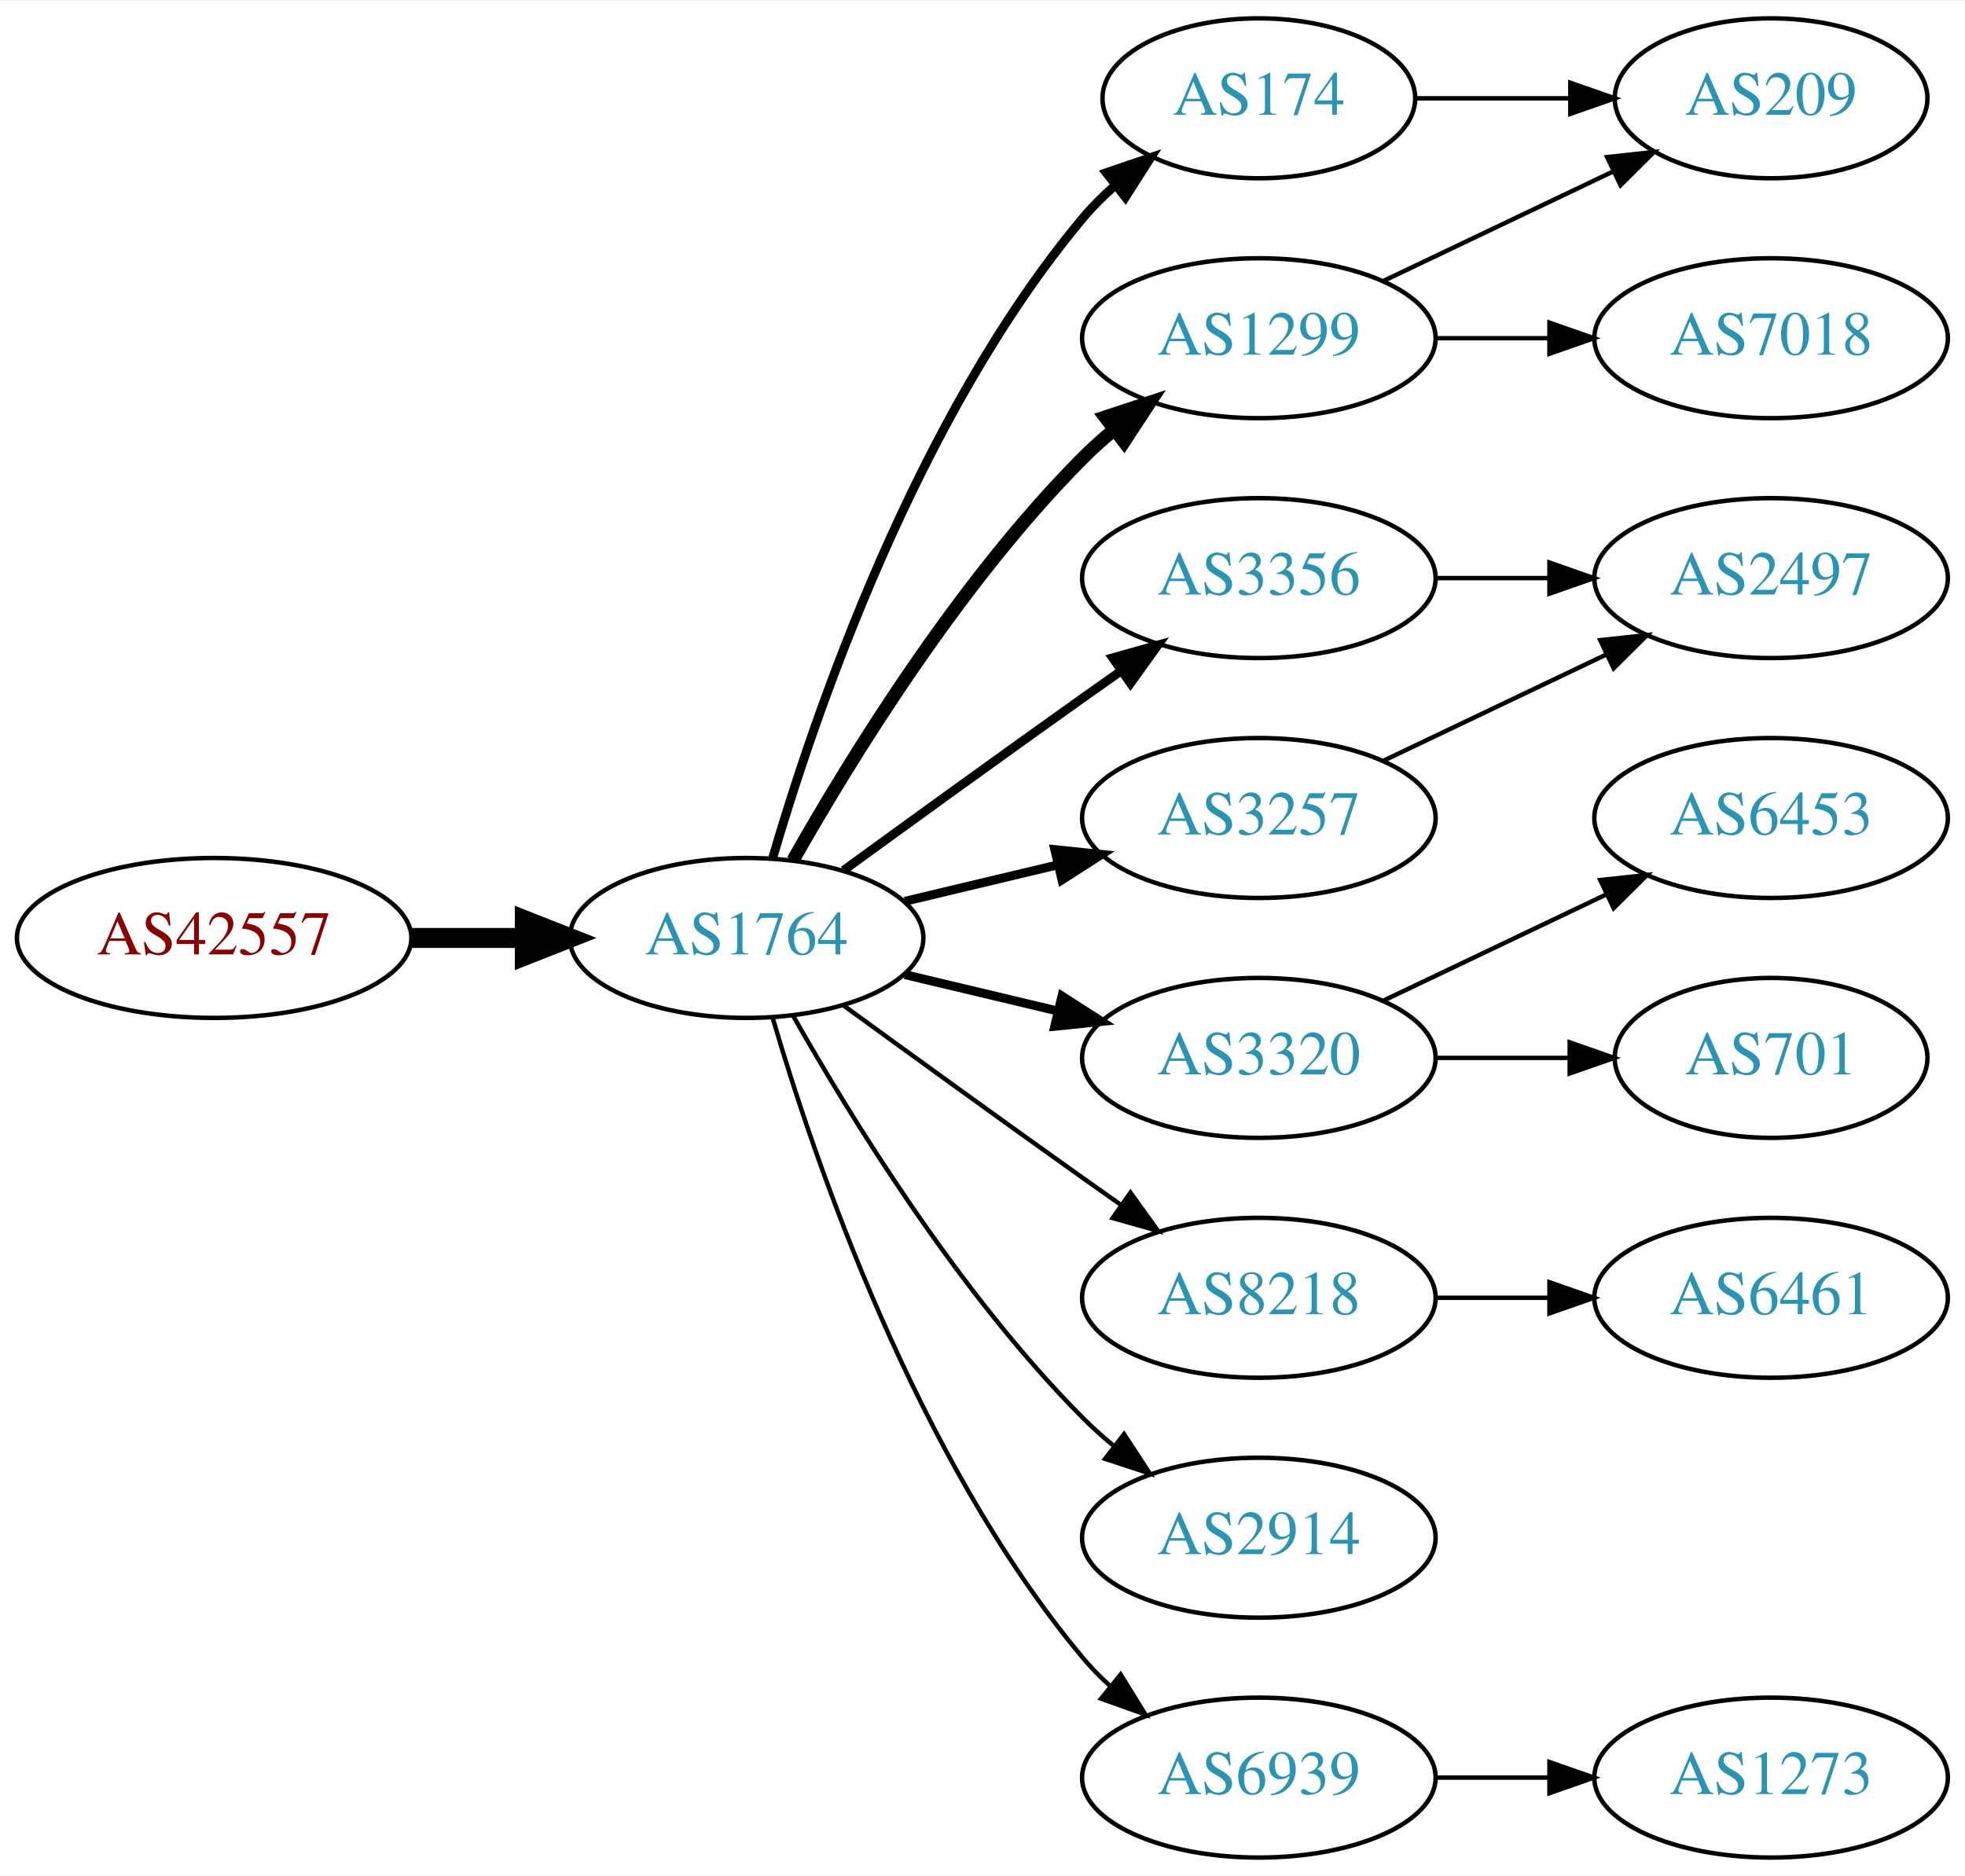
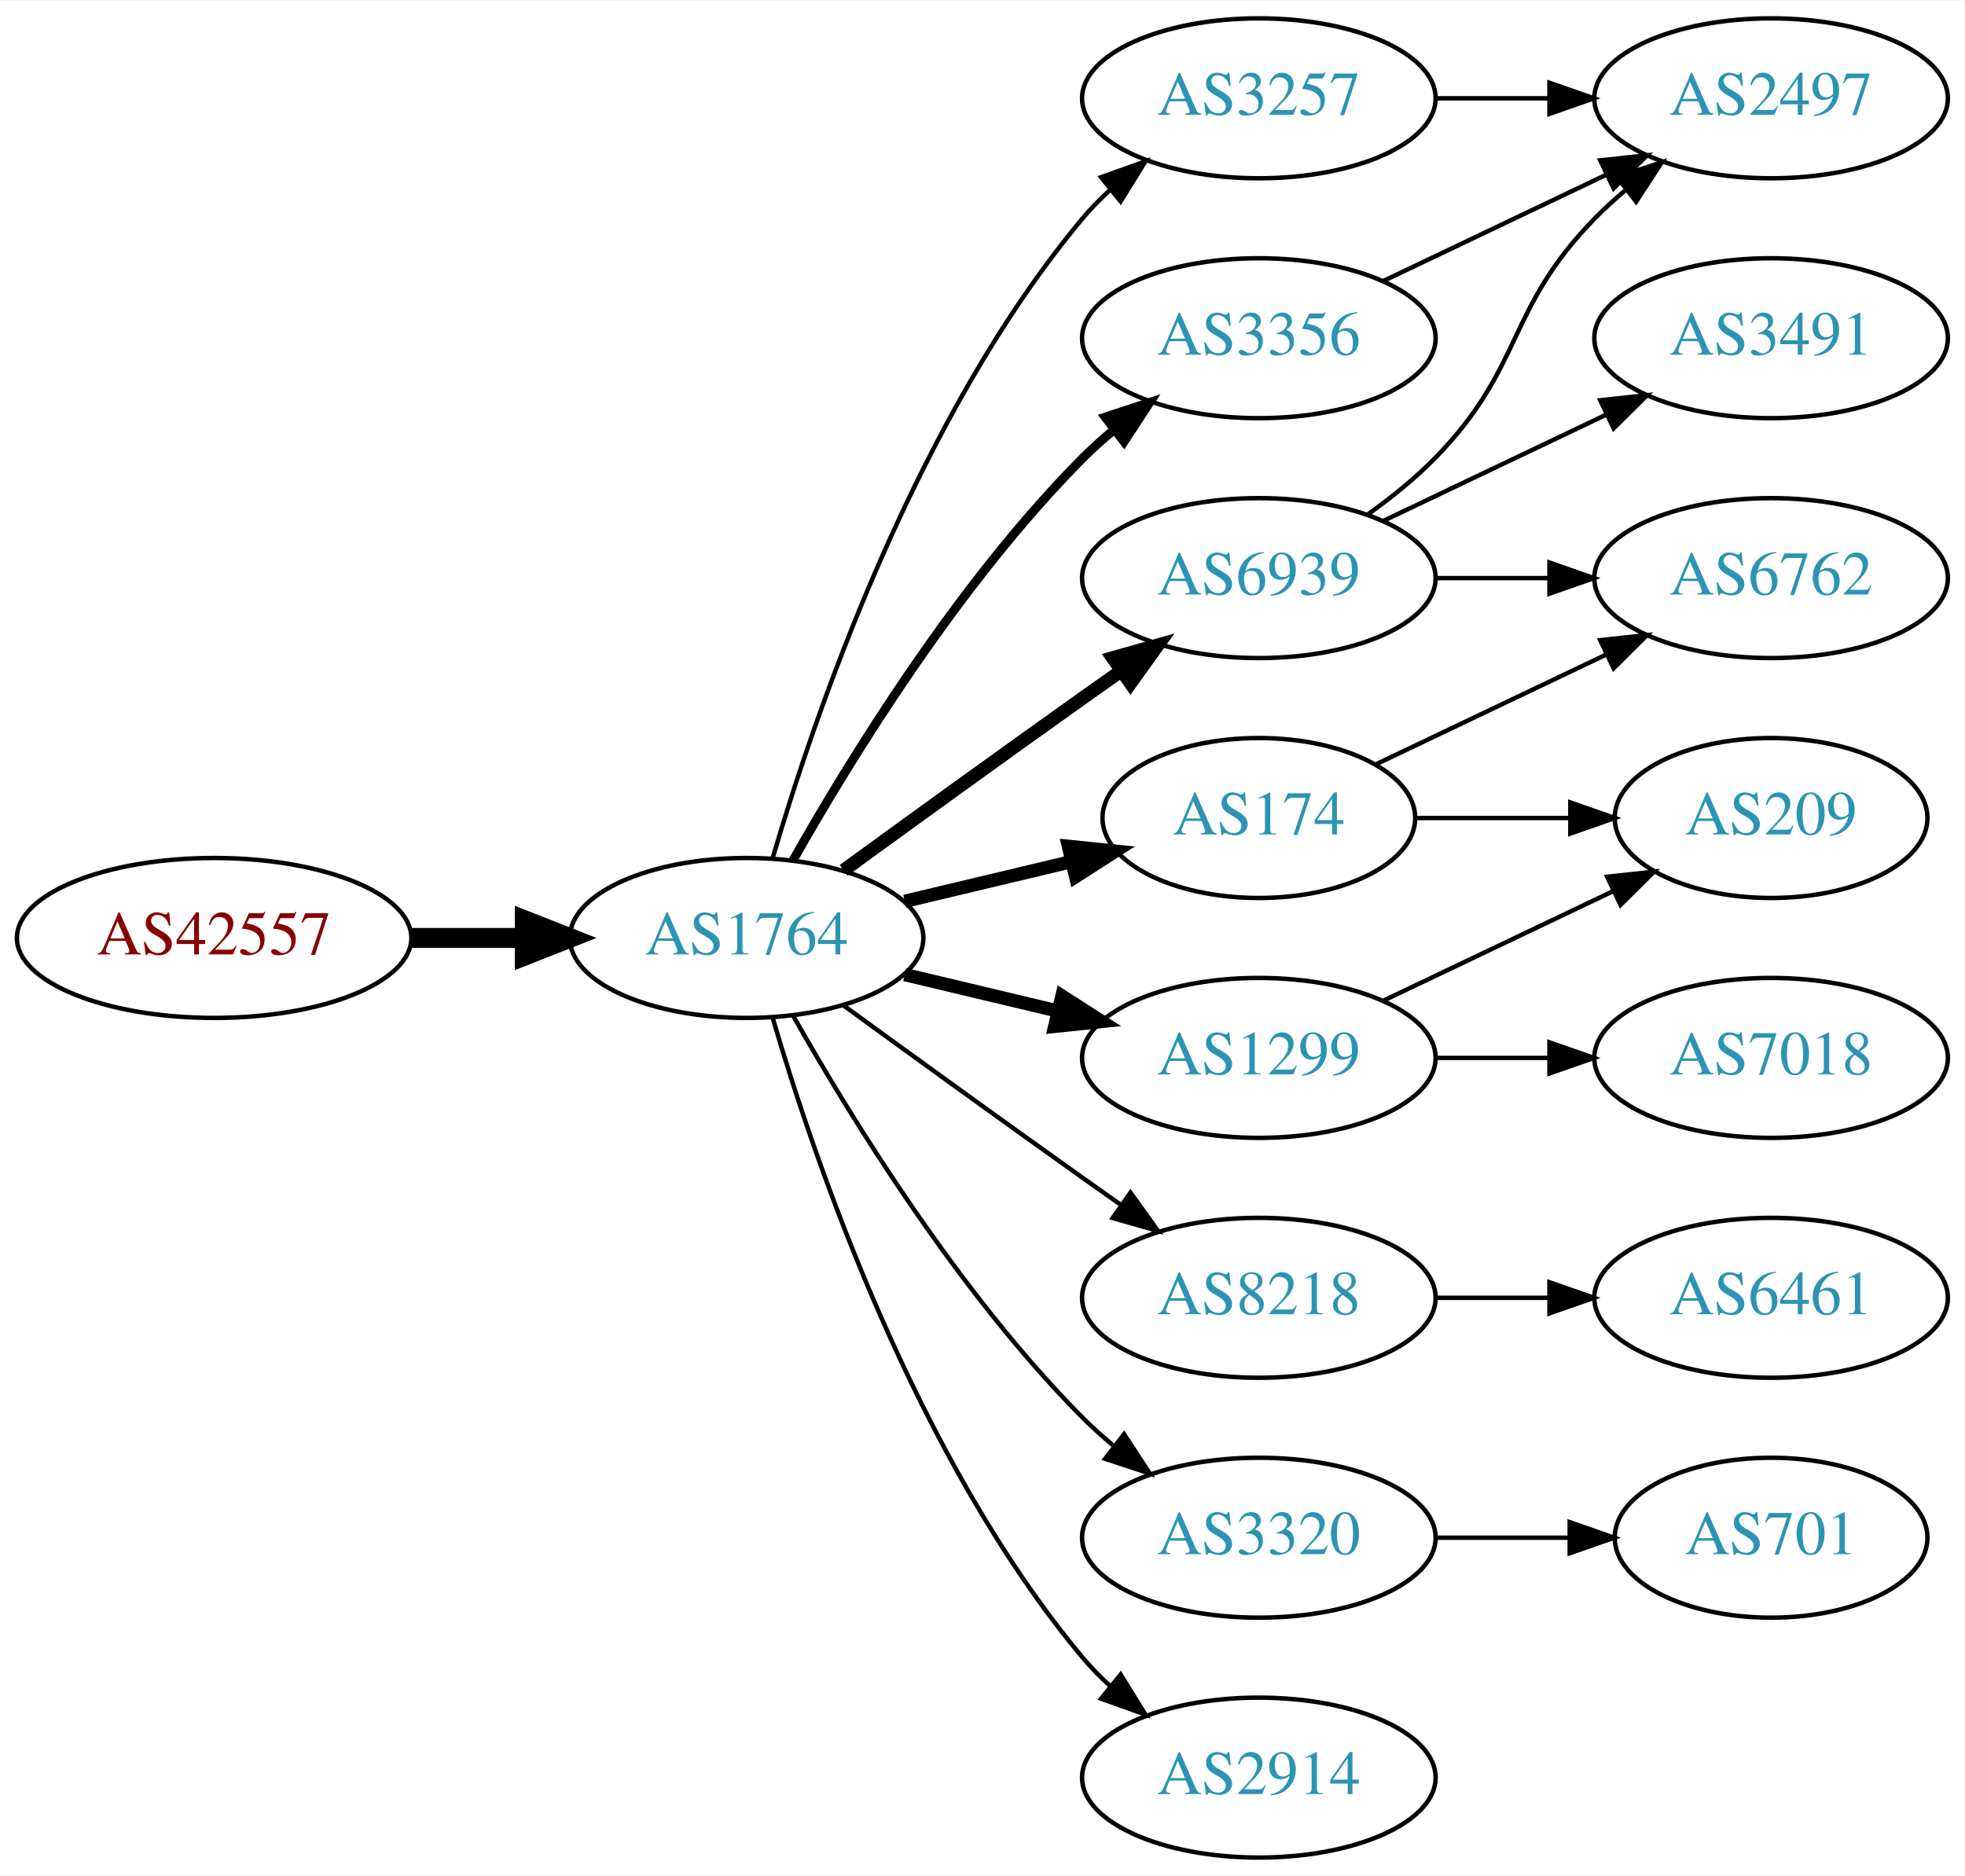
<svg xmlns="http://www.w3.org/2000/svg" xmlns:xlink="http://www.w3.org/1999/xlink" width="442pt" height="422pt" viewBox="0.00 0.00 442.27 422.00">
  <g id="graph0" class="graph" transform="scale(1 1) rotate(0) translate(4 418)">
    <polygon fill="white" stroke="none" points="-4,4 -4,-418 438.271,-418 438.271,4 -4,4" />
    <g id="node1" class="node">
      <g id="a_node1">
        <a xlink:href="/asn/42557" xlink:title="AS42557 ~ Xidras GmbH [AT]">
          <ellipse fill="#ffffff" stroke="black" cx="44.196" cy="-207" rx="44.393" ry="18" />
          <text text-anchor="middle" x="44.196" y="-203.3" font-family="Times,serif" font-size="14.00" fill="#880000">AS42557</text>
        </a>
      </g>
    </g>
    <g id="node2" class="node">
      <g id="a_node2">
        <a xlink:href="/asn/1764" xlink:title="AS1764 ~ NEXTLAYER-AS [AT]">
          <ellipse fill="#ffffff" stroke="black" cx="164.039" cy="-207" rx="39.794" ry="18" />
          <text text-anchor="middle" x="164.039" y="-203.3" font-family="Times,serif" font-size="14.00" fill="#2c94b3">AS1764</text>
        </a>
      </g>
    </g>
    <g id="edge1" class="edge">
      <path fill="none" stroke="black" stroke-width="4.5" d="M88.407,-207C96.72,-207 105.482,-207 113.965,-207" />
      <polygon fill="black" stroke="black" stroke-width="4.5" points="114.123,-210.938 124.123,-207 114.123,-203.063 114.123,-210.938" />
    </g>
    <g id="node3" class="node">
      <g id="a_node3">
-         <a xlink:href="/asn/174" xlink:title="AS174 ~ Cogent Communications [US]">
-           <ellipse fill="#ffffff" stroke="black" cx="279.332" cy="-396" rx="35.194" ry="18" />
-           <text text-anchor="middle" x="279.332" y="-392.3" font-family="Times,serif" font-size="14.00" fill="#2c94b3">AS174</text>
+         <a xlink:href="/asn/3257" xlink:title="AS3257 ~ GTT [DE]">
+           <ellipse fill="#ffffff" stroke="black" cx="279.332" cy="-396" rx="39.794" ry="18" />
+           <text text-anchor="middle" x="279.332" y="-392.3" font-family="Times,serif" font-size="14.00" fill="#2c94b3">AS3257</text>
        </a>
      </g>
    </g>
    <g id="edge2" class="edge">
-       <path fill="none" stroke="black" stroke-width="2" d="M169.913,-225.002C179.227,-256.844 202.043,-323.981 239.685,-369 241.838,-371.574 244.292,-374.017 246.896,-376.303" />
-       <polygon fill="black" stroke="black" stroke-width="2" points="244.98,-379.249 255.007,-382.672 249.303,-373.743 244.98,-379.249" />
+       <path fill="none" stroke="black" d="M169.913,-225.002C179.227,-256.844 202.043,-323.981 239.685,-369 241.555,-371.237 243.654,-373.374 245.88,-375.396" />
+       <polygon fill="black" stroke="black" points="243.823,-378.234 253.799,-381.804 248.227,-372.793 243.823,-378.234" />
    </g>
    <g id="node4" class="node">
      <g id="a_node4">
-         <a xlink:href="/asn/1299" xlink:title="AS1299 ~ Telia Carrier [EU]">
-           <ellipse fill="#ffffff" stroke="black" cx="279.332" cy="-342" rx="39.794" ry="18" />
-           <text text-anchor="middle" x="279.332" y="-338.3" font-family="Times,serif" font-size="14.00" fill="#2c94b3">AS1299</text>
+         <a xlink:href="/asn/174" xlink:title="AS174 ~ Cogent Communications [US]">
+           <ellipse fill="#ffffff" stroke="black" cx="279.332" cy="-234" rx="35.194" ry="18" />
+           <text text-anchor="middle" x="279.332" y="-230.3" font-family="Times,serif" font-size="14.00" fill="#2c94b3">AS174</text>
        </a>
      </g>
    </g>
    <g id="edge3" class="edge">
-       <path fill="none" stroke="black" stroke-width="3" d="M174.498,-224.49C187.28,-247.096 211.712,-286.886 239.685,-315 241.796,-317.121 244.092,-319.188 246.477,-321.171" />
-       <polygon fill="black" stroke="black" stroke-width="3" points="244.73,-324.242 254.793,-327.556 248.993,-318.69 244.73,-324.242" />
+       <path fill="none" stroke="black" stroke-width="3" d="M199.646,-215.248C211.44,-218.058 224.745,-221.229 237.013,-224.153" />
+       <polygon fill="black" stroke="black" stroke-width="3" points="236.479,-227.624 247.018,-226.537 238.101,-220.814 236.479,-227.624" />
    </g>
    <g id="node5" class="node">
      <g id="a_node5">
        <a xlink:href="/asn/3356" xlink:title="AS3356 ~ Level 3 Parent, LLC [US]">
-           <ellipse fill="#ffffff" stroke="black" cx="279.332" cy="-288" rx="39.794" ry="18" />
-           <text text-anchor="middle" x="279.332" y="-284.3" font-family="Times,serif" font-size="14.00" fill="#2c94b3">AS3356</text>
+           <ellipse fill="#ffffff" stroke="black" cx="279.332" cy="-342" rx="39.794" ry="18" />
+           <text text-anchor="middle" x="279.332" y="-338.3" font-family="Times,serif" font-size="14.00" fill="#2c94b3">AS3356</text>
        </a>
      </g>
    </g>
    <g id="edge4" class="edge">
-       <path fill="none" stroke="black" stroke-width="2" d="M185.887,-222.222C200.821,-233.091 221.435,-248.025 239.685,-261 242.506,-263.005 245.449,-265.085 248.397,-267.159" />
-       <polygon fill="black" stroke="black" stroke-width="2" points="246.424,-270.05 256.621,-272.926 250.443,-264.319 246.424,-270.05" />
+       <path fill="none" stroke="black" stroke-width="2" d="M174.498,-224.49C187.28,-247.096 211.712,-286.886 239.685,-315 241.796,-317.121 244.092,-319.188 246.477,-321.171" />
+       <polygon fill="black" stroke="black" stroke-width="2" points="244.73,-324.242 254.793,-327.556 248.993,-318.69 244.73,-324.242" />
    </g>
    <g id="node6" class="node">
      <g id="a_node6">
-         <a xlink:href="/asn/3257" xlink:title="AS3257 ~ GTT [DE]">
-           <ellipse fill="#ffffff" stroke="black" cx="279.332" cy="-234" rx="39.794" ry="18" />
-           <text text-anchor="middle" x="279.332" y="-230.3" font-family="Times,serif" font-size="14.00" fill="#2c94b3">AS3257</text>
+         <a xlink:href="/asn/1299" xlink:title="AS1299 ~ Telia Carrier [EU]">
+           <ellipse fill="#ffffff" stroke="black" cx="279.332" cy="-180" rx="39.794" ry="18" />
+           <text text-anchor="middle" x="279.332" y="-176.3" font-family="Times,serif" font-size="14.00" fill="#2c94b3">AS1299</text>
        </a>
      </g>
    </g>
    <g id="edge5" class="edge">
-       <path fill="none" stroke="black" stroke-width="2" d="M199.646,-215.248C210.517,-217.838 222.671,-220.735 234.114,-223.462" />
-       <polygon fill="black" stroke="black" stroke-width="2" points="233.397,-226.889 243.936,-225.803 235.02,-220.08 233.397,-226.889" />
+       <path fill="none" stroke="black" stroke-width="3" d="M199.646,-198.752C210.517,-196.162 222.671,-193.265 234.114,-190.538" />
+       <polygon fill="black" stroke="black" stroke-width="3" points="235.02,-193.92 243.936,-188.197 233.397,-187.111 235.02,-193.92" />
    </g>
    <g id="node7" class="node">
      <g id="a_node7">
-         <a xlink:href="/asn/3320" xlink:title="AS3320 ~ DTAG [DE]">
-           <ellipse fill="#ffffff" stroke="black" cx="279.332" cy="-180" rx="39.794" ry="18" />
-           <text text-anchor="middle" x="279.332" y="-176.3" font-family="Times,serif" font-size="14.00" fill="#2c94b3">AS3320</text>
-         </a>
-       </g>
-     </g>
-     <g id="edge6" class="edge">
-       <path fill="none" stroke="black" stroke-width="2" d="M199.646,-198.752C210.517,-196.162 222.671,-193.265 234.114,-190.538" />
-       <polygon fill="black" stroke="black" stroke-width="2" points="235.02,-193.92 243.936,-188.197 233.397,-187.111 235.02,-193.92" />
-     </g>
-     <g id="node8" class="node">
-       <g id="a_node8">
        <a xlink:href="/asn/8218" xlink:title="AS8218 ~ legacy Neotelecoms [FR]">
          <ellipse fill="#ffffff" stroke="black" cx="279.332" cy="-126" rx="39.794" ry="18" />
          <text text-anchor="middle" x="279.332" y="-122.3" font-family="Times,serif" font-size="14.00" fill="#2c94b3">AS8218</text>
        </a>
      </g>
    </g>
-     <g id="edge7" class="edge">
+     <g id="edge6" class="edge">
      <path fill="none" stroke="black" d="M185.887,-191.778C200.821,-180.909 221.435,-165.975 239.685,-153 242.506,-150.995 245.449,-148.915 248.397,-146.841" />
      <polygon fill="black" stroke="black" points="250.443,-149.681 256.621,-141.074 246.424,-143.95 250.443,-149.681" />
+     </g>
+     <g id="node8" class="node">
+       <g id="a_node8">
+         <a xlink:href="/asn/3320" xlink:title="AS3320 ~ DTAG [DE]">
+           <ellipse fill="#ffffff" stroke="black" cx="279.332" cy="-72" rx="39.794" ry="18" />
+           <text text-anchor="middle" x="279.332" y="-68.3" font-family="Times,serif" font-size="14.00" fill="#2c94b3">AS3320</text>
+         </a>
+       </g>
+     </g>
+     <g id="edge7" class="edge">
+       <path fill="none" stroke="black" d="M174.498,-189.51C187.28,-166.904 211.712,-127.114 239.685,-99 241.796,-96.879 244.092,-94.812 246.477,-92.829" />
+       <polygon fill="black" stroke="black" points="248.993,-95.31 254.793,-86.444 244.73,-89.758 248.993,-95.31" />
    </g>
    <g id="node9" class="node">
      <g id="a_node9">
        <a xlink:href="/asn/2914" xlink:title="AS2914 ~ NTT America, Inc. [US]">
-           <ellipse fill="#ffffff" stroke="black" cx="279.332" cy="-72" rx="39.794" ry="18" />
-           <text text-anchor="middle" x="279.332" y="-68.3" font-family="Times,serif" font-size="14.00" fill="#2c94b3">AS2914</text>
+           <ellipse fill="#ffffff" stroke="black" cx="279.332" cy="-18" rx="39.794" ry="18" />
+           <text text-anchor="middle" x="279.332" y="-14.3" font-family="Times,serif" font-size="14.00" fill="#2c94b3">AS2914</text>
        </a>
      </g>
    </g>
    <g id="edge8" class="edge">
-       <path fill="none" stroke="black" d="M174.498,-189.51C187.28,-166.904 211.712,-127.114 239.685,-99 241.796,-96.879 244.092,-94.812 246.477,-92.829" />
-       <polygon fill="black" stroke="black" points="248.993,-95.31 254.793,-86.444 244.73,-89.758 248.993,-95.31" />
+       <path fill="none" stroke="black" d="M169.913,-188.998C179.227,-157.156 202.043,-90.019 239.685,-45 241.555,-42.763 243.654,-40.626 245.88,-38.604" />
+       <polygon fill="black" stroke="black" points="248.227,-41.208 253.799,-32.196 243.823,-35.766 248.227,-41.208" />
    </g>
    <g id="node10" class="node">
      <g id="a_node10">
        <a xlink:href="/asn/6939" xlink:title="AS6939 ~ Hurricane Electric LLC [US]">
-           <ellipse fill="#ffffff" stroke="black" cx="279.332" cy="-18" rx="39.794" ry="18" />
-           <text text-anchor="middle" x="279.332" y="-14.3" font-family="Times,serif" font-size="14.00" fill="#2c94b3">AS6939</text>
+           <ellipse fill="#ffffff" stroke="black" cx="279.332" cy="-288" rx="39.794" ry="18" />
+           <text text-anchor="middle" x="279.332" y="-284.3" font-family="Times,serif" font-size="14.00" fill="#2c94b3">AS6939</text>
        </a>
      </g>
    </g>
    <g id="edge9" class="edge">
-       <path fill="none" stroke="black" d="M169.913,-188.998C179.227,-157.156 202.043,-90.019 239.685,-45 241.555,-42.763 243.654,-40.626 245.88,-38.604" />
-       <polygon fill="black" stroke="black" points="248.227,-41.208 253.799,-32.196 243.823,-35.766 248.227,-41.208" />
+       <path fill="none" stroke="black" stroke-width="3" d="M185.887,-222.222C200.821,-233.091 221.435,-248.025 239.685,-261 242.506,-263.005 245.449,-265.085 248.397,-267.159" />
+       <polygon fill="black" stroke="black" stroke-width="3" points="246.424,-270.05 256.621,-272.926 250.443,-264.319 246.424,-270.05" />
    </g>
    <g id="node11" class="node">
      <g id="a_node11">
-         <a xlink:href="/asn/209" xlink:title="AS209 ~ CenturyLink Communications, LLC [US]">
-           <ellipse fill="#ffffff" stroke="black" cx="394.625" cy="-396" rx="35.194" ry="18" />
-           <text text-anchor="middle" x="394.625" y="-392.3" font-family="Times,serif" font-size="14.00" fill="#2c94b3">AS209</text>
-         </a>
-       </g>
-     </g>
-     <g id="edge14" class="edge">
-       <path fill="none" stroke="black" d="M314.631,-396C325.501,-396 337.678,-396 349.156,-396" />
-       <polygon fill="black" stroke="black" points="349.442,-399.5 359.442,-396 349.442,-392.5 349.442,-399.5" />
+         <a xlink:href="/asn/2497" xlink:title="AS2497 ~ Internet Initiative Japan Inc. [JP]">
+           <ellipse fill="#ffffff" stroke="black" cx="394.625" cy="-396" rx="39.794" ry="18" />
+           <text text-anchor="middle" x="394.625" y="-392.3" font-family="Times,serif" font-size="14.00" fill="#2c94b3">AS2497</text>
+         </a>
+       </g>
    </g>
    <g id="edge10" class="edge">
-       <path fill="none" stroke="black" d="M307.468,-354.934C322.9,-362.29 342.385,-371.577 358.92,-379.459" />
-       <polygon fill="black" stroke="black" points="357.729,-382.768 368.262,-383.911 360.741,-376.449 357.729,-382.768" />
+       <path fill="none" stroke="black" d="M319.004,-396C327.207,-396 335.971,-396 344.503,-396" />
+       <polygon fill="black" stroke="black" points="344.742,-399.5 354.742,-396 344.742,-392.5 344.742,-399.5" />
    </g>
    <g id="node12" class="node">
      <g id="a_node12">
-         <a xlink:href="/asn/7018" xlink:title="AS7018 ~ AT&amp;T Services, Inc. [US]">
-           <ellipse fill="#ffffff" stroke="black" cx="394.625" cy="-342" rx="39.794" ry="18" />
-           <text text-anchor="middle" x="394.625" y="-338.3" font-family="Times,serif" font-size="14.00" fill="#2c94b3">AS7018</text>
+         <a xlink:href="/asn/209" xlink:title="AS209 ~ CenturyLink Communications, LLC [US]">
+           <ellipse fill="#ffffff" stroke="black" cx="394.625" cy="-234" rx="35.194" ry="18" />
+           <text text-anchor="middle" x="394.625" y="-230.3" font-family="Times,serif" font-size="14.00" fill="#2c94b3">AS209</text>
        </a>
      </g>
    </g>
    <g id="edge11" class="edge">
-       <path fill="none" stroke="black" d="M319.004,-342C327.207,-342 335.971,-342 344.503,-342" />
-       <polygon fill="black" stroke="black" points="344.742,-345.5 354.742,-342 344.742,-338.5 344.742,-345.5" />
-     </g>
-     <g id="node16" class="node">
-       <g id="a_node16">
-         <a xlink:href="/asn/2497" xlink:title="AS2497 ~ Internet Initiative Japan Inc. [JP]">
-           <ellipse fill="#ffffff" stroke="black" cx="394.625" cy="-288" rx="39.794" ry="18" />
-           <text text-anchor="middle" x="394.625" y="-284.3" font-family="Times,serif" font-size="14.00" fill="#2c94b3">AS2497</text>
-         </a>
-       </g>
-     </g>
-     <g id="edge17" class="edge">
-       <path fill="none" stroke="black" d="M319.004,-288C327.207,-288 335.971,-288 344.503,-288" />
-       <polygon fill="black" stroke="black" points="344.742,-291.5 354.742,-288 344.742,-284.5 344.742,-291.5" />
-     </g>
-     <g id="edge16" class="edge">
-       <path fill="none" stroke="black" d="M307.468,-246.934C322.462,-254.081 341.283,-263.052 357.506,-270.785" />
-       <polygon fill="black" stroke="black" points="356.177,-274.028 366.71,-275.171 359.188,-267.709 356.177,-274.028" />
+       <path fill="none" stroke="black" d="M314.631,-234C325.501,-234 337.678,-234 349.156,-234" />
+       <polygon fill="black" stroke="black" points="349.442,-237.5 359.442,-234 349.442,-230.5 349.442,-237.5" />
    </g>
    <g id="node13" class="node">
      <g id="a_node13">
-         <a xlink:href="/asn/6453" xlink:title="AS6453 ~ TATA COMMUNICATIONS (AMERICA) INC [US]">
-           <ellipse fill="#ffffff" stroke="black" cx="394.625" cy="-234" rx="39.794" ry="18" />
-           <text text-anchor="middle" x="394.625" y="-230.3" font-family="Times,serif" font-size="14.00" fill="#2c94b3">AS6453</text>
+         <a xlink:href="/asn/6762" xlink:title="AS6762 ~ TELECOM ITALIA SPARKLE S.p.A. [IT]">
+           <ellipse fill="#ffffff" stroke="black" cx="394.625" cy="-288" rx="39.794" ry="18" />
+           <text text-anchor="middle" x="394.625" y="-284.3" font-family="Times,serif" font-size="14.00" fill="#2c94b3">AS6762</text>
        </a>
      </g>
    </g>
    <g id="edge12" class="edge">
-       <path fill="none" stroke="black" d="M307.468,-192.934C322.462,-200.081 341.283,-209.052 357.506,-216.785" />
-       <polygon fill="black" stroke="black" points="356.177,-220.028 366.71,-221.171 359.188,-213.709 356.177,-220.028" />
+       <path fill="none" stroke="black" d="M305.757,-246.119C321.059,-253.413 340.783,-262.814 357.665,-270.86" />
+       <polygon fill="black" stroke="black" points="356.172,-274.026 366.705,-275.169 359.184,-267.707 356.172,-274.026" />
+     </g>
+     <g id="edge20" class="edge">
+       <path fill="none" stroke="black" d="M307.468,-354.934C322.462,-362.081 341.283,-371.052 357.506,-378.785" />
+       <polygon fill="black" stroke="black" points="356.177,-382.028 366.71,-383.171 359.188,-375.709 356.177,-382.028" />
+     </g>
+     <g id="edge13" class="edge">
+       <path fill="none" stroke="black" d="M307.468,-192.934C322.9,-200.29 342.385,-209.577 358.92,-217.459" />
+       <polygon fill="black" stroke="black" points="357.729,-220.768 368.262,-221.911 360.741,-214.449 357.729,-220.768" />
    </g>
    <g id="node14" class="node">
      <g id="a_node14">
-         <a xlink:href="/asn/701" xlink:title="AS701 ~ UUNET [US]">
-           <ellipse fill="#ffffff" stroke="black" cx="394.625" cy="-180" rx="35.194" ry="18" />
-           <text text-anchor="middle" x="394.625" y="-176.3" font-family="Times,serif" font-size="14.00" fill="#2c94b3">AS701</text>
-         </a>
-       </g>
-     </g>
-     <g id="edge13" class="edge">
-       <path fill="none" stroke="black" d="M319.004,-180C328.709,-180 339.2,-180 349.163,-180" />
-       <polygon fill="black" stroke="black" points="349.299,-183.5 359.299,-180 349.299,-176.5 349.299,-183.5" />
+         <a xlink:href="/asn/7018" xlink:title="AS7018 ~ AT&amp;T Services, Inc. [US]">
+           <ellipse fill="#ffffff" stroke="black" cx="394.625" cy="-180" rx="39.794" ry="18" />
+           <text text-anchor="middle" x="394.625" y="-176.3" font-family="Times,serif" font-size="14.00" fill="#2c94b3">AS7018</text>
+         </a>
+       </g>
+     </g>
+     <g id="edge14" class="edge">
+       <path fill="none" stroke="black" d="M319.004,-180C327.207,-180 335.971,-180 344.503,-180" />
+       <polygon fill="black" stroke="black" points="344.742,-183.5 354.742,-180 344.742,-176.5 344.742,-183.5" />
    </g>
    <g id="node15" class="node">
      <g id="a_node15">
        <a xlink:href="/asn/6461" xlink:title="AS6461 ~ Zayo Bandwidth [US]">
          <ellipse fill="#ffffff" stroke="black" cx="394.625" cy="-126" rx="39.794" ry="18" />
          <text text-anchor="middle" x="394.625" y="-122.3" font-family="Times,serif" font-size="14.00" fill="#2c94b3">AS6461</text>
        </a>
      </g>
    </g>
    <g id="edge15" class="edge">
      <path fill="none" stroke="black" d="M319.004,-126C327.207,-126 335.971,-126 344.503,-126" />
      <polygon fill="black" stroke="black" points="344.742,-129.5 354.742,-126 344.742,-122.5 344.742,-129.5" />
    </g>
+     <g id="node16" class="node">
+       <g id="a_node16">
+         <a xlink:href="/asn/701" xlink:title="AS701 ~ UUNET [US]">
+           <ellipse fill="#ffffff" stroke="black" cx="394.625" cy="-72" rx="35.194" ry="18" />
+           <text text-anchor="middle" x="394.625" y="-68.3" font-family="Times,serif" font-size="14.00" fill="#2c94b3">AS701</text>
+         </a>
+       </g>
+     </g>
+     <g id="edge16" class="edge">
+       <path fill="none" stroke="black" d="M319.004,-72C328.709,-72 339.2,-72 349.163,-72" />
+       <polygon fill="black" stroke="black" points="349.299,-75.5 359.299,-72 349.299,-68.5 349.299,-75.5" />
+     </g>
+     <g id="edge18" class="edge">
+       <path fill="none" stroke="black" d="M303.926,-302.389C309.182,-306.148 314.513,-310.437 318.978,-315 339.151,-335.617 334.806,-348.383 354.978,-369 357.071,-371.139 359.354,-373.218 361.731,-375.21" />
+       <polygon fill="black" stroke="black" points="359.974,-378.275 370.031,-381.611 364.249,-372.732 359.974,-378.275" />
+     </g>
+     <g id="edge17" class="edge">
+       <path fill="none" stroke="black" d="M319.004,-288C327.207,-288 335.971,-288 344.503,-288" />
+       <polygon fill="black" stroke="black" points="344.742,-291.5 354.742,-288 344.742,-284.5 344.742,-291.5" />
+     </g>
    <g id="node17" class="node">
      <g id="a_node17">
-         <a xlink:href="/asn/1273" xlink:title="AS1273 ~ Vodafone Group PLC [EU]">
-           <ellipse fill="#ffffff" stroke="black" cx="394.625" cy="-18" rx="39.794" ry="18" />
-           <text text-anchor="middle" x="394.625" y="-14.3" font-family="Times,serif" font-size="14.00" fill="#2c94b3">AS1273</text>
-         </a>
-       </g>
-     </g>
-     <g id="edge18" class="edge">
-       <path fill="none" stroke="black" d="M319.004,-18C327.207,-18 335.971,-18 344.503,-18" />
-       <polygon fill="black" stroke="black" points="344.742,-21.5 354.742,-18 344.742,-14.5 344.742,-21.5" />
+         <a xlink:href="/asn/3491" xlink:title="AS3491 ~ PCCW Global, Inc. [US]">
+           <ellipse fill="#ffffff" stroke="black" cx="394.625" cy="-342" rx="39.794" ry="18" />
+           <text text-anchor="middle" x="394.625" y="-338.3" font-family="Times,serif" font-size="14.00" fill="#2c94b3">AS3491</text>
+         </a>
+       </g>
+     </g>
+     <g id="edge19" class="edge">
+       <path fill="none" stroke="black" d="M307.468,-300.934C322.462,-308.081 341.283,-317.052 357.506,-324.785" />
+       <polygon fill="black" stroke="black" points="356.177,-328.028 366.71,-329.171 359.188,-321.709 356.177,-328.028" />
    </g>
  </g>
</svg>
